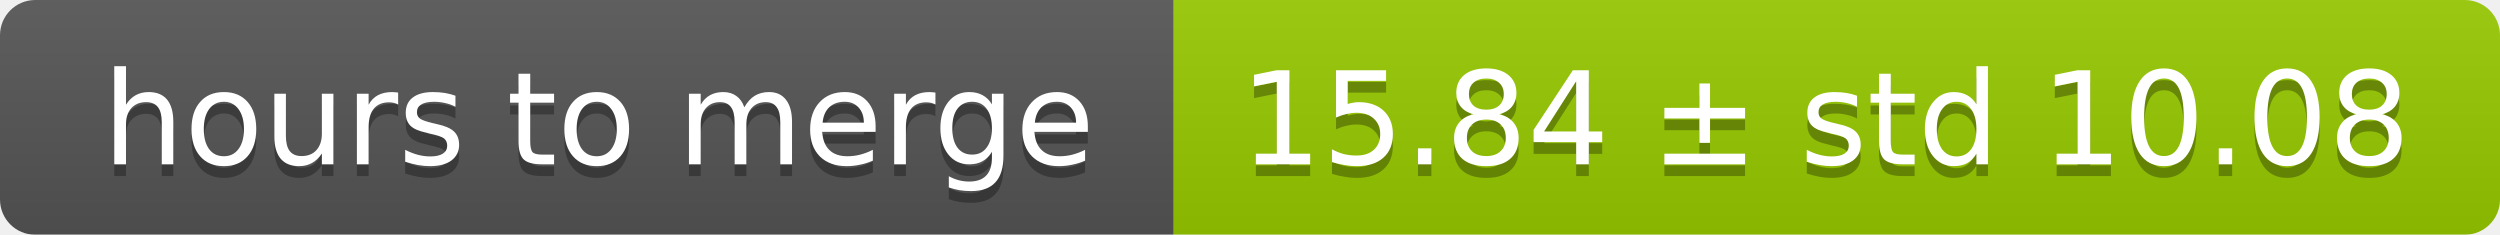
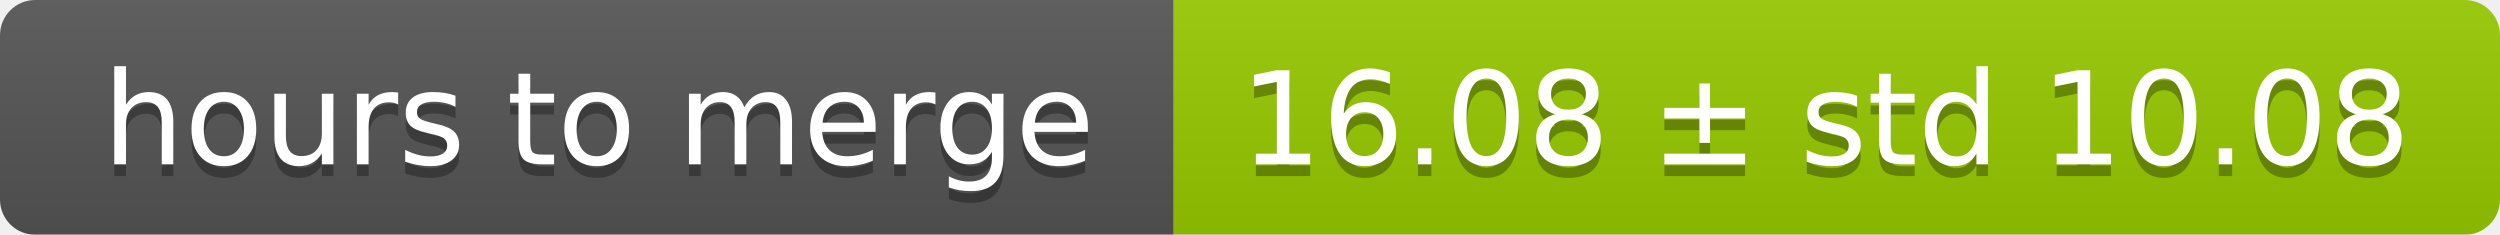
<svg xmlns="http://www.w3.org/2000/svg" width="213" height="20">
  <linearGradient id="smooth" x2="0" y2="100%">
    <stop offset="0" stop-color="#bbb" stop-opacity=".1" />
    <stop offset="1" stop-opacity=".1" />
  </linearGradient>
  <mask id="round">
    <rect width="213" height="20" rx="3" fill="#fff" />
  </mask>
  <g mask="url(#round)">
    <rect width="100" height="20" fill="#555" />
    <rect x="100" width="113" height="20" fill="#97ca00" />
    <rect width="213" height="20" fill="url(#smooth)" />
  </g>
  <g fill="#fff" text-anchor="middle" font-family="DejaVu Sans,Verdana,Geneva,sans-serif" font-size="11">
    <text x="51" y="15" fill="#010101" fill-opacity=".3">hours to merge</text>
    <text x="51" y="14">hours to merge</text>
-     <text x="155.5" y="15" fill="#010101" fill-opacity=".3">15.84 ± std 10.08</text>
-     <text x="155.5" y="14">15.84 ± std 10.08</text>
+     <text x="155.5" y="15" fill="#010101" fill-opacity=".3">16.08 ± std 10.08</text>
+     <text x="155.5" y="14">16.08 ± std 10.08</text>
  </g>
</svg>
